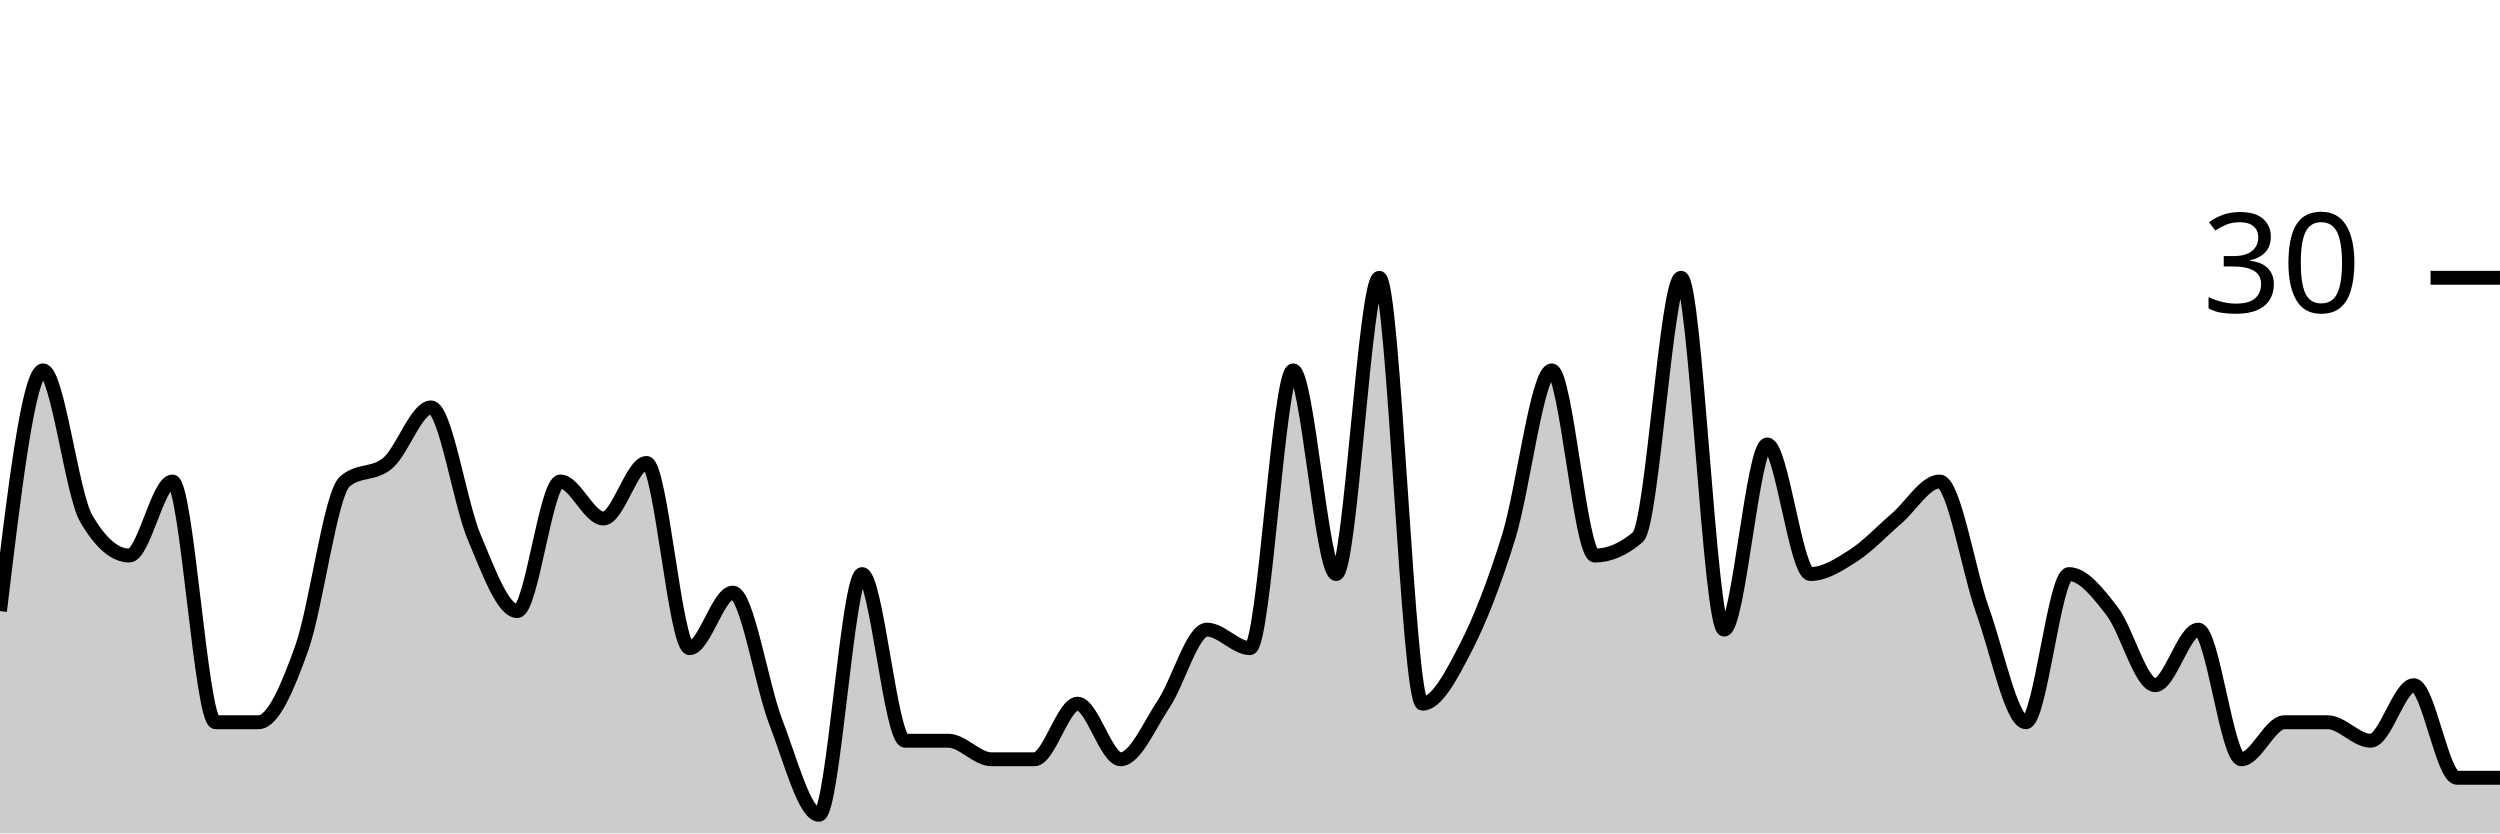
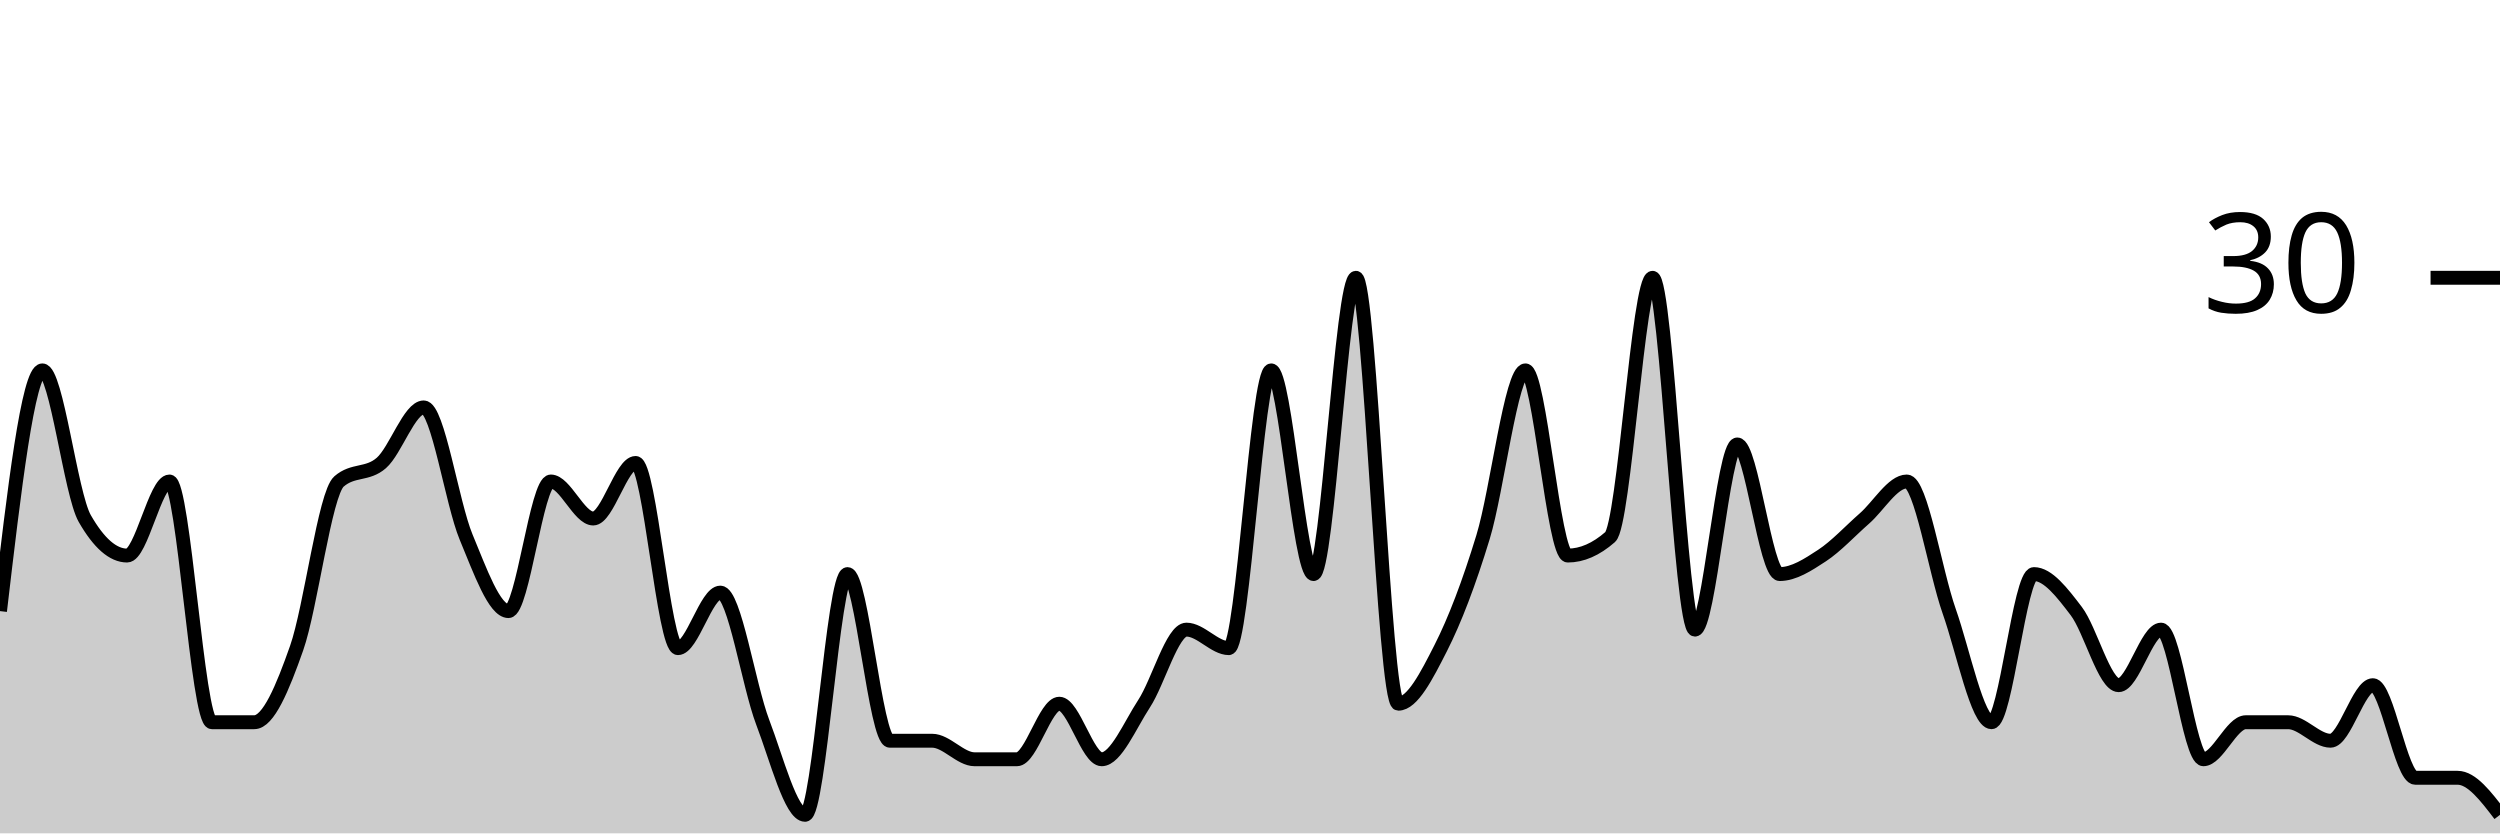
<svg xmlns="http://www.w3.org/2000/svg" viewBox="0 0 180 60">
  <g transform="translate(0,20)">
-     <path class="area" fill="rgba(0, 0, 0, 0.2)" d="M0,24C1.034,15.333,2.069,6.667,3.103,6.667C4.138,6.667,5.172,15.556,6.207,17.333C7.241,19.111,8.276,20,9.31,20C10.345,20,11.379,14.667,12.414,14.667C13.448,14.667,14.483,32,15.517,32C16.552,32,17.586,32,18.621,32C19.655,32,20.69,29.556,21.724,26.667C22.759,23.778,23.793,15.556,24.828,14.667C25.862,13.778,26.897,14.222,27.931,13.333C28.966,12.444,30,9.333,31.034,9.333C32.069,9.333,33.103,16.222,34.138,18.667C35.172,21.111,36.207,24,37.241,24C38.276,24,39.31,14.667,40.345,14.667C41.379,14.667,42.414,17.333,43.448,17.333C44.483,17.333,45.517,13.333,46.552,13.333C47.586,13.333,48.621,26.667,49.655,26.667C50.69,26.667,51.724,22.667,52.759,22.667C53.793,22.667,54.828,29.333,55.862,32C56.897,34.667,57.931,38.667,58.966,38.667C60,38.667,61.034,21.333,62.069,21.333C63.103,21.333,64.138,33.333,65.172,33.333C66.207,33.333,67.241,33.333,68.276,33.333C69.31,33.333,70.345,34.667,71.379,34.667C72.414,34.667,73.448,34.667,74.483,34.667C75.517,34.667,76.552,30.667,77.586,30.667C78.621,30.667,79.655,34.667,80.69,34.667C81.724,34.667,82.759,32.222,83.793,30.667C84.828,29.111,85.862,25.333,86.897,25.333C87.931,25.333,88.966,26.667,90,26.667C91.034,26.667,92.069,6.667,93.103,6.667C94.138,6.667,95.172,21.333,96.207,21.333C97.241,21.333,98.276,0,99.31,0C100.345,0,101.379,30.667,102.414,30.667C103.448,30.667,104.483,28.667,105.517,26.667C106.552,24.667,107.586,22,108.621,18.667C109.655,15.333,110.69,6.667,111.724,6.667C112.759,6.667,113.793,20,114.828,20C115.862,20,116.897,19.556,117.931,18.667C118.966,17.778,120,0,121.034,0C122.069,0,123.103,25.333,124.138,25.333C125.172,25.333,126.207,12,127.241,12C128.276,12,129.31,21.333,130.345,21.333C131.379,21.333,132.414,20.667,133.448,20C134.483,19.333,135.517,18.222,136.552,17.333C137.586,16.444,138.621,14.667,139.655,14.667C140.69,14.667,141.724,21.111,142.759,24C143.793,26.889,144.828,32,145.862,32C146.897,32,147.931,21.333,148.966,21.333C150,21.333,151.034,22.667,152.069,24C153.103,25.333,154.138,29.333,155.172,29.333C156.207,29.333,157.241,25.333,158.276,25.333C159.31,25.333,160.345,34.667,161.379,34.667C162.414,34.667,163.448,32,164.483,32C165.517,32,166.552,32,167.586,32C168.621,32,169.655,33.333,170.69,33.333C171.724,33.333,172.759,29.333,173.793,29.333C174.828,29.333,175.862,36,176.897,36C177.931,36,178.966,36,180,36L180,40C178.966,40,177.931,40,176.897,40C175.862,40,174.828,40,173.793,40C172.759,40,171.724,40,170.69,40C169.655,40,168.621,40,167.586,40C166.552,40,165.517,40,164.483,40C163.448,40,162.414,40,161.379,40C160.345,40,159.31,40,158.276,40C157.241,40,156.207,40,155.172,40C154.138,40,153.103,40,152.069,40C151.034,40,150,40,148.966,40C147.931,40,146.897,40,145.862,40C144.828,40,143.793,40,142.759,40C141.724,40,140.69,40,139.655,40C138.621,40,137.586,40,136.552,40C135.517,40,134.483,40,133.448,40C132.414,40,131.379,40,130.345,40C129.31,40,128.276,40,127.241,40C126.207,40,125.172,40,124.138,40C123.103,40,122.069,40,121.034,40C120,40,118.966,40,117.931,40C116.897,40,115.862,40,114.828,40C113.793,40,112.759,40,111.724,40C110.69,40,109.655,40,108.621,40C107.586,40,106.552,40,105.517,40C104.483,40,103.448,40,102.414,40C101.379,40,100.345,40,99.31,40C98.276,40,97.241,40,96.207,40C95.172,40,94.138,40,93.103,40C92.069,40,91.034,40,90,40C88.966,40,87.931,40,86.897,40C85.862,40,84.828,40,83.793,40C82.759,40,81.724,40,80.69,40C79.655,40,78.621,40,77.586,40C76.552,40,75.517,40,74.483,40C73.448,40,72.414,40,71.379,40C70.345,40,69.31,40,68.276,40C67.241,40,66.207,40,65.172,40C64.138,40,63.103,40,62.069,40C61.034,40,60,40,58.966,40C57.931,40,56.897,40,55.862,40C54.828,40,53.793,40,52.759,40C51.724,40,50.69,40,49.655,40C48.621,40,47.586,40,46.552,40C45.517,40,44.483,40,43.448,40C42.414,40,41.379,40,40.345,40C39.31,40,38.276,40,37.241,40C36.207,40,35.172,40,34.138,40C33.103,40,32.069,40,31.034,40C30,40,28.966,40,27.931,40C26.897,40,25.862,40,24.828,40C23.793,40,22.759,40,21.724,40C20.69,40,19.655,40,18.621,40C17.586,40,16.552,40,15.517,40C14.483,40,13.448,40,12.414,40C11.379,40,10.345,40,9.31,40C8.276,40,7.241,40,6.207,40C5.172,40,4.138,40,3.103,40C2.069,40,1.034,40,0,40Z" />
-     <path class="line" stroke="black" fill="none" d="M0,24C1.034,15.333,2.069,6.667,3.103,6.667C4.138,6.667,5.172,15.556,6.207,17.333C7.241,19.111,8.276,20,9.31,20C10.345,20,11.379,14.667,12.414,14.667C13.448,14.667,14.483,32,15.517,32C16.552,32,17.586,32,18.621,32C19.655,32,20.69,29.556,21.724,26.667C22.759,23.778,23.793,15.556,24.828,14.667C25.862,13.778,26.897,14.222,27.931,13.333C28.966,12.444,30,9.333,31.034,9.333C32.069,9.333,33.103,16.222,34.138,18.667C35.172,21.111,36.207,24,37.241,24C38.276,24,39.31,14.667,40.345,14.667C41.379,14.667,42.414,17.333,43.448,17.333C44.483,17.333,45.517,13.333,46.552,13.333C47.586,13.333,48.621,26.667,49.655,26.667C50.69,26.667,51.724,22.667,52.759,22.667C53.793,22.667,54.828,29.333,55.862,32C56.897,34.667,57.931,38.667,58.966,38.667C60,38.667,61.034,21.333,62.069,21.333C63.103,21.333,64.138,33.333,65.172,33.333C66.207,33.333,67.241,33.333,68.276,33.333C69.31,33.333,70.345,34.667,71.379,34.667C72.414,34.667,73.448,34.667,74.483,34.667C75.517,34.667,76.552,30.667,77.586,30.667C78.621,30.667,79.655,34.667,80.69,34.667C81.724,34.667,82.759,32.222,83.793,30.667C84.828,29.111,85.862,25.333,86.897,25.333C87.931,25.333,88.966,26.667,90,26.667C91.034,26.667,92.069,6.667,93.103,6.667C94.138,6.667,95.172,21.333,96.207,21.333C97.241,21.333,98.276,0,99.31,0C100.345,0,101.379,30.667,102.414,30.667C103.448,30.667,104.483,28.667,105.517,26.667C106.552,24.667,107.586,22,108.621,18.667C109.655,15.333,110.69,6.667,111.724,6.667C112.759,6.667,113.793,20,114.828,20C115.862,20,116.897,19.556,117.931,18.667C118.966,17.778,120,0,121.034,0C122.069,0,123.103,25.333,124.138,25.333C125.172,25.333,126.207,12,127.241,12C128.276,12,129.31,21.333,130.345,21.333C131.379,21.333,132.414,20.667,133.448,20C134.483,19.333,135.517,18.222,136.552,17.333C137.586,16.444,138.621,14.667,139.655,14.667C140.69,14.667,141.724,21.111,142.759,24C143.793,26.889,144.828,32,145.862,32C146.897,32,147.931,21.333,148.966,21.333C150,21.333,151.034,22.667,152.069,24C153.103,25.333,154.138,29.333,155.172,29.333C156.207,29.333,157.241,25.333,158.276,25.333C159.31,25.333,160.345,34.667,161.379,34.667C162.414,34.667,163.448,32,164.483,32C165.517,32,166.552,32,167.586,32C168.621,32,169.655,33.333,170.69,33.333C171.724,33.333,172.759,29.333,173.793,29.333C174.828,29.333,175.862,36,176.897,36C177.931,36,178.966,36,180,36" />
+     <path class="area" fill="rgba(0, 0, 0, 0.2)" d="M0,24C1.017,15.333,2.034,6.667,3.051,6.667C4.068,6.667,5.085,15.556,6.102,17.333C7.119,19.111,8.136,20,9.153,20C10.169,20,11.186,14.667,12.203,14.667C13.22,14.667,14.237,32,15.254,32C16.271,32,17.288,32,18.305,32C19.322,32,20.339,29.556,21.356,26.667C22.373,23.778,23.39,15.556,24.407,14.667C25.424,13.778,26.441,14.222,27.458,13.333C28.475,12.444,29.492,9.333,30.508,9.333C31.525,9.333,32.542,16.222,33.559,18.667C34.576,21.111,35.593,24,36.61,24C37.627,24,38.644,14.667,39.661,14.667C40.678,14.667,41.695,17.333,42.712,17.333C43.729,17.333,44.746,13.333,45.763,13.333C46.78,13.333,47.797,26.667,48.814,26.667C49.831,26.667,50.847,22.667,51.864,22.667C52.881,22.667,53.898,29.333,54.915,32C55.932,34.667,56.949,38.667,57.966,38.667C58.983,38.667,60,21.333,61.017,21.333C62.034,21.333,63.051,33.333,64.068,33.333C65.085,33.333,66.102,33.333,67.119,33.333C68.136,33.333,69.153,34.667,70.169,34.667C71.186,34.667,72.203,34.667,73.22,34.667C74.237,34.667,75.254,30.667,76.271,30.667C77.288,30.667,78.305,34.667,79.322,34.667C80.339,34.667,81.356,32.222,82.373,30.667C83.39,29.111,84.407,25.333,85.424,25.333C86.441,25.333,87.458,26.667,88.475,26.667C89.492,26.667,90.508,6.667,91.525,6.667C92.542,6.667,93.559,21.333,94.576,21.333C95.593,21.333,96.61,0,97.627,0C98.644,0,99.661,30.667,100.678,30.667C101.695,30.667,102.712,28.667,103.729,26.667C104.746,24.667,105.763,22,106.78,18.667C107.797,15.333,108.814,6.667,109.831,6.667C110.847,6.667,111.864,20,112.881,20C113.898,20,114.915,19.556,115.932,18.667C116.949,17.778,117.966,0,118.983,0C120,0,121.017,25.333,122.034,25.333C123.051,25.333,124.068,12,125.085,12C126.102,12,127.119,21.333,128.136,21.333C129.153,21.333,130.169,20.667,131.186,20C132.203,19.333,133.22,18.222,134.237,17.333C135.254,16.444,136.271,14.667,137.288,14.667C138.305,14.667,139.322,21.111,140.339,24C141.356,26.889,142.373,32,143.39,32C144.407,32,145.424,21.333,146.441,21.333C147.458,21.333,148.475,22.667,149.492,24C150.508,25.333,151.525,29.333,152.542,29.333C153.559,29.333,154.576,25.333,155.593,25.333C156.61,25.333,157.627,34.667,158.644,34.667C159.661,34.667,160.678,32,161.695,32C162.712,32,163.729,32,164.746,32C165.763,32,166.78,33.333,167.797,33.333C168.814,33.333,169.831,29.333,170.847,29.333C171.864,29.333,172.881,36,173.898,36C174.915,36,175.932,36,176.949,36C177.966,36,178.983,37.333,180,38.667L180,40C178.983,40,177.966,40,176.949,40C175.932,40,174.915,40,173.898,40C172.881,40,171.864,40,170.847,40C169.831,40,168.814,40,167.797,40C166.78,40,165.763,40,164.746,40C163.729,40,162.712,40,161.695,40C160.678,40,159.661,40,158.644,40C157.627,40,156.61,40,155.593,40C154.576,40,153.559,40,152.542,40C151.525,40,150.508,40,149.492,40C148.475,40,147.458,40,146.441,40C145.424,40,144.407,40,143.39,40C142.373,40,141.356,40,140.339,40C139.322,40,138.305,40,137.288,40C136.271,40,135.254,40,134.237,40C133.22,40,132.203,40,131.186,40C130.169,40,129.153,40,128.136,40C127.119,40,126.102,40,125.085,40C124.068,40,123.051,40,122.034,40C121.017,40,120,40,118.983,40C117.966,40,116.949,40,115.932,40C114.915,40,113.898,40,112.881,40C111.864,40,110.847,40,109.831,40C108.814,40,107.797,40,106.78,40C105.763,40,104.746,40,103.729,40C102.712,40,101.695,40,100.678,40C99.661,40,98.644,40,97.627,40C96.61,40,95.593,40,94.576,40C93.559,40,92.542,40,91.525,40C90.508,40,89.492,40,88.475,40C87.458,40,86.441,40,85.424,40C84.407,40,83.39,40,82.373,40C81.356,40,80.339,40,79.322,40C78.305,40,77.288,40,76.271,40C75.254,40,74.237,40,73.22,40C72.203,40,71.186,40,70.169,40C69.153,40,68.136,40,67.119,40C66.102,40,65.085,40,64.068,40C63.051,40,62.034,40,61.017,40C60,40,58.983,40,57.966,40C56.949,40,55.932,40,54.915,40C53.898,40,52.881,40,51.864,40C50.847,40,49.831,40,48.814,40C47.797,40,46.78,40,45.763,40C44.746,40,43.729,40,42.712,40C41.695,40,40.678,40,39.661,40C38.644,40,37.627,40,36.61,40C35.593,40,34.576,40,33.559,40C32.542,40,31.525,40,30.508,40C29.492,40,28.475,40,27.458,40C26.441,40,25.424,40,24.407,40C23.39,40,22.373,40,21.356,40C20.339,40,19.322,40,18.305,40C17.288,40,16.271,40,15.254,40C14.237,40,13.22,40,12.203,40C11.186,40,10.169,40,9.153,40C8.136,40,7.119,40,6.102,40C5.085,40,4.068,40,3.051,40C2.034,40,1.017,40,0,40Z" />
+     <path class="line" stroke="black" fill="none" d="M0,24C1.017,15.333,2.034,6.667,3.051,6.667C4.068,6.667,5.085,15.556,6.102,17.333C7.119,19.111,8.136,20,9.153,20C10.169,20,11.186,14.667,12.203,14.667C13.22,14.667,14.237,32,15.254,32C16.271,32,17.288,32,18.305,32C19.322,32,20.339,29.556,21.356,26.667C22.373,23.778,23.39,15.556,24.407,14.667C25.424,13.778,26.441,14.222,27.458,13.333C28.475,12.444,29.492,9.333,30.508,9.333C31.525,9.333,32.542,16.222,33.559,18.667C34.576,21.111,35.593,24,36.61,24C37.627,24,38.644,14.667,39.661,14.667C40.678,14.667,41.695,17.333,42.712,17.333C43.729,17.333,44.746,13.333,45.763,13.333C46.78,13.333,47.797,26.667,48.814,26.667C49.831,26.667,50.847,22.667,51.864,22.667C52.881,22.667,53.898,29.333,54.915,32C55.932,34.667,56.949,38.667,57.966,38.667C58.983,38.667,60,21.333,61.017,21.333C62.034,21.333,63.051,33.333,64.068,33.333C65.085,33.333,66.102,33.333,67.119,33.333C68.136,33.333,69.153,34.667,70.169,34.667C71.186,34.667,72.203,34.667,73.22,34.667C74.237,34.667,75.254,30.667,76.271,30.667C77.288,30.667,78.305,34.667,79.322,34.667C80.339,34.667,81.356,32.222,82.373,30.667C83.39,29.111,84.407,25.333,85.424,25.333C86.441,25.333,87.458,26.667,88.475,26.667C89.492,26.667,90.508,6.667,91.525,6.667C92.542,6.667,93.559,21.333,94.576,21.333C95.593,21.333,96.61,0,97.627,0C98.644,0,99.661,30.667,100.678,30.667C101.695,30.667,102.712,28.667,103.729,26.667C104.746,24.667,105.763,22,106.78,18.667C107.797,15.333,108.814,6.667,109.831,6.667C110.847,6.667,111.864,20,112.881,20C113.898,20,114.915,19.556,115.932,18.667C116.949,17.778,117.966,0,118.983,0C120,0,121.017,25.333,122.034,25.333C123.051,25.333,124.068,12,125.085,12C126.102,12,127.119,21.333,128.136,21.333C129.153,21.333,130.169,20.667,131.186,20C132.203,19.333,133.22,18.222,134.237,17.333C135.254,16.444,136.271,14.667,137.288,14.667C138.305,14.667,139.322,21.111,140.339,24C141.356,26.889,142.373,32,143.39,32C144.407,32,145.424,21.333,146.441,21.333C147.458,21.333,148.475,22.667,149.492,24C150.508,25.333,151.525,29.333,152.542,29.333C153.559,29.333,154.576,25.333,155.593,25.333C156.61,25.333,157.627,34.667,158.644,34.667C159.661,34.667,160.678,32,161.695,32C162.712,32,163.729,32,164.746,32C165.763,32,166.78,33.333,167.797,33.333C168.814,33.333,169.831,29.333,170.847,29.333C171.864,29.333,172.881,36,173.898,36C174.915,36,175.932,36,176.949,36C177.966,36,178.983,37.333,180,38.667" />
    <path class="axis-ceiling" stroke-width="1" stroke="black" fill="none" d="M175,0L180,0" />
    <text class="axis-ceiling-label" font-family="sans-serif" text-anchor="end" font-size="10px" x="170" y="2.5">30</text>
  </g>
</svg>
